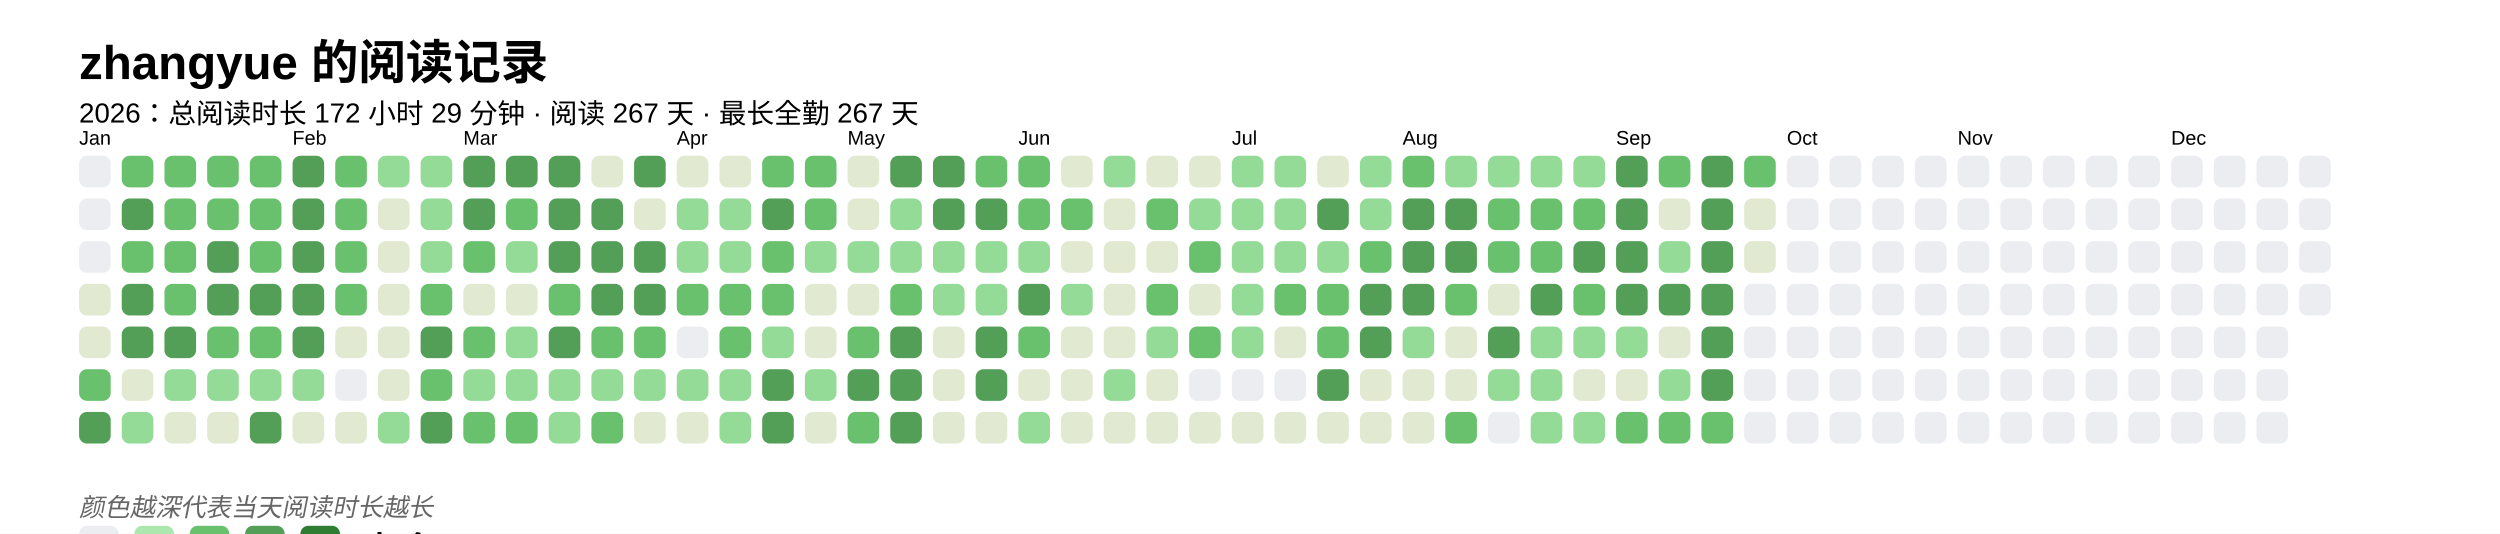
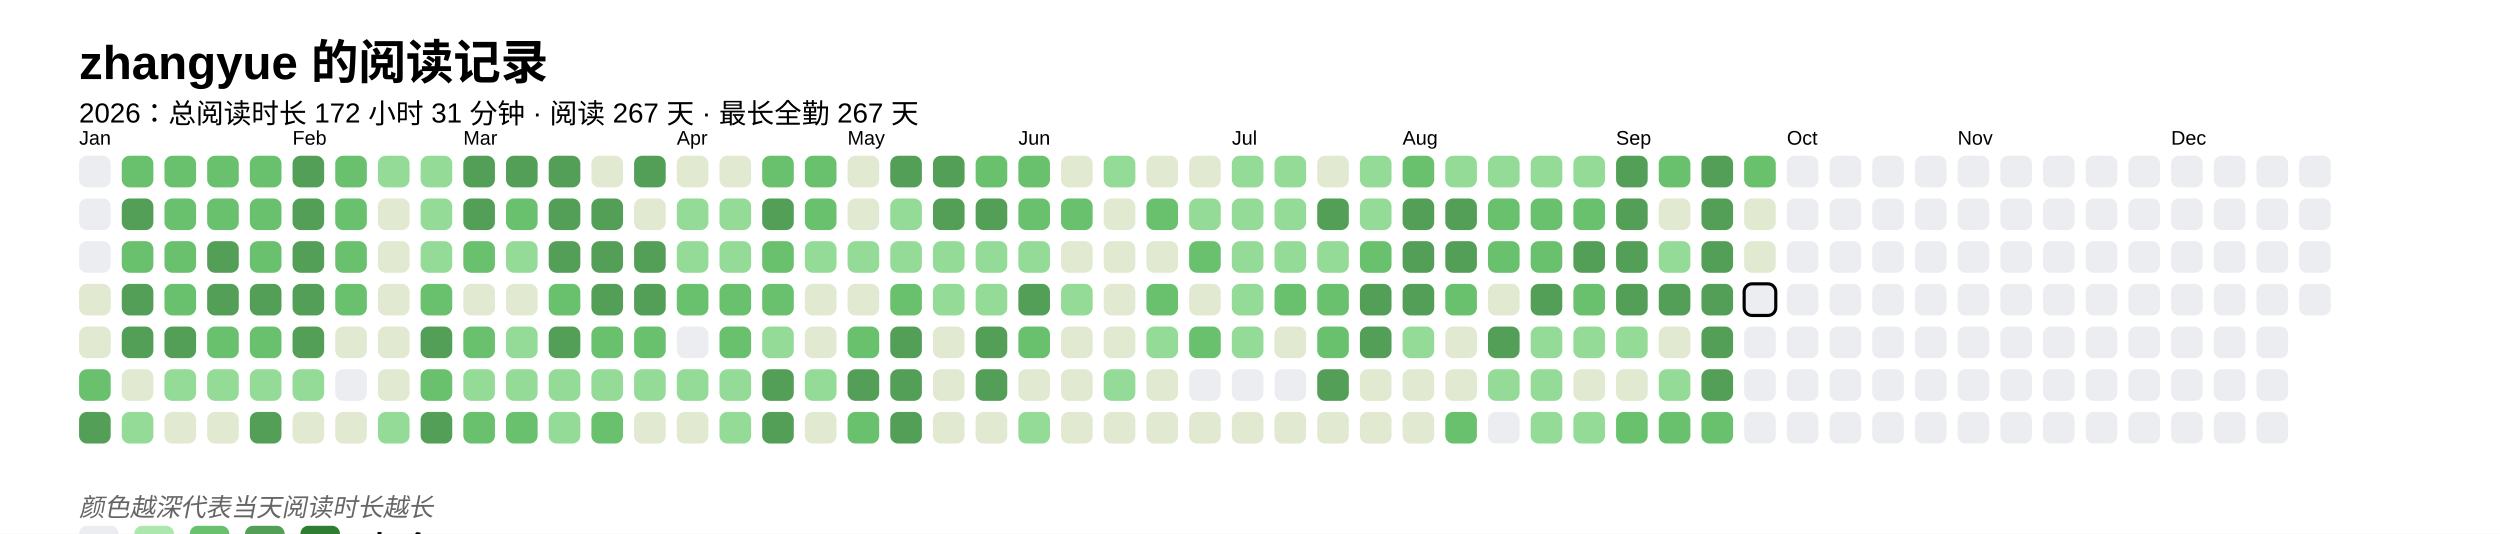
<svg xmlns="http://www.w3.org/2000/svg" baseProfile="full" height="67.5mm" version="1.1" viewBox="0,0,316.2,67.5" width="316.2mm">
  <defs />
  <rect fill="#FFFFFF" height="67.5" width="316.2" x="0" y="0" />
  <text fill="#000000" style="font-size:6px; font-family:Arial; font-weight:bold;" x="10" y="10">zhangyue 的阅读记录</text>
-   <text fill="#000000" style="font-size:3.5px; font-family:Arial;" x="10" y="15.5">2026：总阅读时长 172 小时 29 分钟 · 阅读 267 天 · 最长全勤 267 天</text>
+   <text fill="#000000" style="font-size:3.5px; font-family:Arial;" x="10" y="15.5">2026：总阅读时长 172 小时 31 分钟 · 阅读 267 天 · 最长全勤 267 天</text>
  <text fill="#000000" style="font-size:2.5px; font-family:Arial" x="10" y="18.3">Jan</text>
  <rect fill="#EBEDF0" height="4" rx="1" ry="1" width="4" x="10" y="19.7" />
  <rect fill="#EBEDF0" height="4" rx="1" ry="1" width="4" x="10" y="25.1" />
  <rect fill="#EBEDF0" height="4" rx="1" ry="1" width="4" x="10" y="30.5" />
  <rect fill="#e1e9d0" height="4" rx="1" ry="1" width="4" x="10" y="35.9" />
  <rect fill="#e1e9d0" height="4" rx="1" ry="1" width="4" x="10" y="41.3" />
  <rect fill="#69C16E" height="4" rx="1" ry="1" width="4" x="10" y="46.7" />
  <rect fill="#549F57" height="4" rx="1" ry="1" width="4" x="10" y="52.1" />
  <rect fill="#69C16E" height="4" rx="1" ry="1" width="4" x="15.4" y="19.7" />
  <rect fill="#549F57" height="4" rx="1" ry="1" width="4" x="15.4" y="25.1" />
  <rect fill="#69C16E" height="4" rx="1" ry="1" width="4" x="15.4" y="30.5" />
  <rect fill="#549F57" height="4" rx="1" ry="1" width="4" x="15.4" y="35.9" />
  <rect fill="#549F57" height="4" rx="1" ry="1" width="4" x="15.4" y="41.3" />
  <rect fill="#e1e9d0" height="4" rx="1" ry="1" width="4" x="15.4" y="46.7" />
  <rect fill="#93db96" height="4" rx="1" ry="1" width="4" x="15.4" y="52.1" />
  <rect fill="#69C16E" height="4" rx="1" ry="1" width="4" x="20.8" y="19.7" />
  <rect fill="#69C16E" height="4" rx="1" ry="1" width="4" x="20.8" y="25.1" />
  <rect fill="#69C16E" height="4" rx="1" ry="1" width="4" x="20.8" y="30.5" />
  <rect fill="#69C16E" height="4" rx="1" ry="1" width="4" x="20.8" y="35.9" />
  <rect fill="#549F57" height="4" rx="1" ry="1" width="4" x="20.8" y="41.3" />
  <rect fill="#93db96" height="4" rx="1" ry="1" width="4" x="20.8" y="46.7" />
  <rect fill="#e1e9d0" height="4" rx="1" ry="1" width="4" x="20.8" y="52.1" />
  <rect fill="#69C16E" height="4" rx="1" ry="1" width="4" x="26.2" y="19.7" />
  <rect fill="#69C16E" height="4" rx="1" ry="1" width="4" x="26.2" y="25.1" />
  <rect fill="#549F57" height="4" rx="1" ry="1" width="4" x="26.2" y="30.5" />
  <rect fill="#549F57" height="4" rx="1" ry="1" width="4" x="26.2" y="35.9" />
  <rect fill="#69C16E" height="4" rx="1" ry="1" width="4" x="26.2" y="41.3" />
  <rect fill="#93db96" height="4" rx="1" ry="1" width="4" x="26.2" y="46.7" />
  <rect fill="#e1e9d0" height="4" rx="1" ry="1" width="4" x="26.2" y="52.1" />
  <rect fill="#69C16E" height="4" rx="1" ry="1" width="4" x="31.6" y="19.7" />
  <rect fill="#69C16E" height="4" rx="1" ry="1" width="4" x="31.6" y="25.1" />
  <rect fill="#69C16E" height="4" rx="1" ry="1" width="4" x="31.6" y="30.5" />
  <rect fill="#549F57" height="4" rx="1" ry="1" width="4" x="31.6" y="35.9" />
  <rect fill="#69C16E" height="4" rx="1" ry="1" width="4" x="31.6" y="41.3" />
  <rect fill="#93db96" height="4" rx="1" ry="1" width="4" x="31.6" y="46.7" />
  <rect fill="#549F57" height="4" rx="1" ry="1" width="4" x="31.6" y="52.1" />
  <text fill="#000000" style="font-size:2.5px; font-family:Arial" x="37.0" y="18.3">Feb</text>
  <rect fill="#549F57" height="4" rx="1" ry="1" width="4" x="37.0" y="19.7" />
  <rect fill="#549F57" height="4" rx="1" ry="1" width="4" x="37.0" y="25.1" />
  <rect fill="#549F57" height="4" rx="1" ry="1" width="4" x="37.0" y="30.5" />
  <rect fill="#549F57" height="4" rx="1" ry="1" width="4" x="37.0" y="35.9" />
  <rect fill="#549F57" height="4" rx="1" ry="1" width="4" x="37.0" y="41.3" />
  <rect fill="#93db96" height="4" rx="1" ry="1" width="4" x="37.0" y="46.7" />
  <rect fill="#e1e9d0" height="4" rx="1" ry="1" width="4" x="37.0" y="52.1" />
  <rect fill="#69C16E" height="4" rx="1" ry="1" width="4" x="42.4" y="19.7" />
  <rect fill="#69C16E" height="4" rx="1" ry="1" width="4" x="42.4" y="25.1" />
  <rect fill="#69C16E" height="4" rx="1" ry="1" width="4" x="42.4" y="30.5" />
  <rect fill="#69C16E" height="4" rx="1" ry="1" width="4" x="42.4" y="35.9" />
  <rect fill="#e1e9d0" height="4" rx="1" ry="1" width="4" x="42.4" y="41.3" />
  <rect fill="#EBEDF0" height="4" rx="1" ry="1" width="4" x="42.4" y="46.7" />
  <rect fill="#e1e9d0" height="4" rx="1" ry="1" width="4" x="42.4" y="52.1" />
  <rect fill="#93db96" height="4" rx="1" ry="1" width="4" x="47.8" y="19.7" />
  <rect fill="#e1e9d0" height="4" rx="1" ry="1" width="4" x="47.8" y="25.1" />
  <rect fill="#e1e9d0" height="4" rx="1" ry="1" width="4" x="47.8" y="30.5" />
  <rect fill="#e1e9d0" height="4" rx="1" ry="1" width="4" x="47.8" y="35.9" />
  <rect fill="#e1e9d0" height="4" rx="1" ry="1" width="4" x="47.8" y="41.3" />
  <rect fill="#e1e9d0" height="4" rx="1" ry="1" width="4" x="47.8" y="46.7" />
  <rect fill="#93db96" height="4" rx="1" ry="1" width="4" x="47.8" y="52.1" />
  <rect fill="#93db96" height="4" rx="1" ry="1" width="4" x="53.2" y="19.7" />
  <rect fill="#93db96" height="4" rx="1" ry="1" width="4" x="53.2" y="25.1" />
  <rect fill="#93db96" height="4" rx="1" ry="1" width="4" x="53.2" y="30.5" />
  <rect fill="#69C16E" height="4" rx="1" ry="1" width="4" x="53.2" y="35.9" />
  <rect fill="#549F57" height="4" rx="1" ry="1" width="4" x="53.2" y="41.3" />
  <rect fill="#69C16E" height="4" rx="1" ry="1" width="4" x="53.2" y="46.7" />
  <rect fill="#549F57" height="4" rx="1" ry="1" width="4" x="53.2" y="52.1" />
  <text fill="#000000" style="font-size:2.5px; font-family:Arial" x="58.6" y="18.3">Mar</text>
  <rect fill="#549F57" height="4" rx="1" ry="1" width="4" x="58.6" y="19.7" />
  <rect fill="#549F57" height="4" rx="1" ry="1" width="4" x="58.6" y="25.1" />
  <rect fill="#69C16E" height="4" rx="1" ry="1" width="4" x="58.6" y="30.5" />
  <rect fill="#e1e9d0" height="4" rx="1" ry="1" width="4" x="58.6" y="35.9" />
  <rect fill="#69C16E" height="4" rx="1" ry="1" width="4" x="58.6" y="41.3" />
  <rect fill="#93db96" height="4" rx="1" ry="1" width="4" x="58.6" y="46.7" />
  <rect fill="#69C16E" height="4" rx="1" ry="1" width="4" x="58.6" y="52.1" />
  <rect fill="#549F57" height="4" rx="1" ry="1" width="4" x="64" y="19.7" />
  <rect fill="#69C16E" height="4" rx="1" ry="1" width="4" x="64" y="25.1" />
  <rect fill="#93db96" height="4" rx="1" ry="1" width="4" x="64" y="30.5" />
  <rect fill="#e1e9d0" height="4" rx="1" ry="1" width="4" x="64" y="35.9" />
  <rect fill="#93db96" height="4" rx="1" ry="1" width="4" x="64" y="41.3" />
  <rect fill="#93db96" height="4" rx="1" ry="1" width="4" x="64" y="46.7" />
  <rect fill="#69C16E" height="4" rx="1" ry="1" width="4" x="64" y="52.1" />
  <rect fill="#549F57" height="4" rx="1" ry="1" width="4" x="69.4" y="19.7" />
  <rect fill="#549F57" height="4" rx="1" ry="1" width="4" x="69.4" y="25.1" />
  <rect fill="#549F57" height="4" rx="1" ry="1" width="4" x="69.4" y="30.5" />
  <rect fill="#69C16E" height="4" rx="1" ry="1" width="4" x="69.4" y="35.9" />
  <rect fill="#549F57" height="4" rx="1" ry="1" width="4" x="69.4" y="41.3" />
  <rect fill="#93db96" height="4" rx="1" ry="1" width="4" x="69.4" y="46.7" />
  <rect fill="#93db96" height="4" rx="1" ry="1" width="4" x="69.4" y="52.1" />
  <rect fill="#e1e9d0" height="4" rx="1" ry="1" width="4" x="74.8" y="19.7" />
  <rect fill="#549F57" height="4" rx="1" ry="1" width="4" x="74.8" y="25.1" />
  <rect fill="#549F57" height="4" rx="1" ry="1" width="4" x="74.8" y="30.5" />
  <rect fill="#549F57" height="4" rx="1" ry="1" width="4" x="74.8" y="35.9" />
  <rect fill="#69C16E" height="4" rx="1" ry="1" width="4" x="74.8" y="41.3" />
  <rect fill="#93db96" height="4" rx="1" ry="1" width="4" x="74.8" y="46.7" />
  <rect fill="#69C16E" height="4" rx="1" ry="1" width="4" x="74.8" y="52.1" />
  <rect fill="#549F57" height="4" rx="1" ry="1" width="4" x="80.2" y="19.7" />
  <rect fill="#e1e9d0" height="4" rx="1" ry="1" width="4" x="80.2" y="25.1" />
  <rect fill="#549F57" height="4" rx="1" ry="1" width="4" x="80.2" y="30.5" />
  <rect fill="#549F57" height="4" rx="1" ry="1" width="4" x="80.2" y="35.9" />
  <rect fill="#69C16E" height="4" rx="1" ry="1" width="4" x="80.2" y="41.3" />
  <rect fill="#93db96" height="4" rx="1" ry="1" width="4" x="80.2" y="46.7" />
  <rect fill="#e1e9d0" height="4" rx="1" ry="1" width="4" x="80.2" y="52.1" />
  <text fill="#000000" style="font-size:2.5px; font-family:Arial" x="85.6" y="18.3">Apr</text>
  <rect fill="#e1e9d0" height="4" rx="1" ry="1" width="4" x="85.6" y="19.7" />
  <rect fill="#93db96" height="4" rx="1" ry="1" width="4" x="85.6" y="25.1" />
  <rect fill="#93db96" height="4" rx="1" ry="1" width="4" x="85.6" y="30.5" />
  <rect fill="#69C16E" height="4" rx="1" ry="1" width="4" x="85.6" y="35.9" />
  <rect fill="#EBEDF0" height="4" rx="1" ry="1" width="4" x="85.6" y="41.3" />
  <rect fill="#93db96" height="4" rx="1" ry="1" width="4" x="85.6" y="46.7" />
  <rect fill="#e1e9d0" height="4" rx="1" ry="1" width="4" x="85.6" y="52.1" />
  <rect fill="#e1e9d0" height="4" rx="1" ry="1" width="4" x="91" y="19.7" />
  <rect fill="#93db96" height="4" rx="1" ry="1" width="4" x="91" y="25.1" />
  <rect fill="#93db96" height="4" rx="1" ry="1" width="4" x="91" y="30.5" />
  <rect fill="#69C16E" height="4" rx="1" ry="1" width="4" x="91" y="35.9" />
  <rect fill="#69C16E" height="4" rx="1" ry="1" width="4" x="91" y="41.3" />
  <rect fill="#93db96" height="4" rx="1" ry="1" width="4" x="91" y="46.7" />
  <rect fill="#93db96" height="4" rx="1" ry="1" width="4" x="91" y="52.1" />
  <rect fill="#69C16E" height="4" rx="1" ry="1" width="4" x="96.4" y="19.7" />
  <rect fill="#549F57" height="4" rx="1" ry="1" width="4" x="96.4" y="25.1" />
  <rect fill="#69C16E" height="4" rx="1" ry="1" width="4" x="96.4" y="30.5" />
  <rect fill="#69C16E" height="4" rx="1" ry="1" width="4" x="96.4" y="35.9" />
  <rect fill="#93db96" height="4" rx="1" ry="1" width="4" x="96.4" y="41.3" />
  <rect fill="#549F57" height="4" rx="1" ry="1" width="4" x="96.4" y="46.7" />
  <rect fill="#549F57" height="4" rx="1" ry="1" width="4" x="96.4" y="52.1" />
  <rect fill="#69C16E" height="4" rx="1" ry="1" width="4" x="101.8" y="19.7" />
  <rect fill="#69C16E" height="4" rx="1" ry="1" width="4" x="101.8" y="25.1" />
  <rect fill="#93db96" height="4" rx="1" ry="1" width="4" x="101.8" y="30.5" />
  <rect fill="#e1e9d0" height="4" rx="1" ry="1" width="4" x="101.8" y="35.9" />
  <rect fill="#e1e9d0" height="4" rx="1" ry="1" width="4" x="101.8" y="41.3" />
  <rect fill="#93db96" height="4" rx="1" ry="1" width="4" x="101.8" y="46.7" />
  <rect fill="#e1e9d0" height="4" rx="1" ry="1" width="4" x="101.8" y="52.1" />
  <text fill="#000000" style="font-size:2.5px; font-family:Arial" x="107.2" y="18.3">May</text>
  <rect fill="#e1e9d0" height="4" rx="1" ry="1" width="4" x="107.2" y="19.7" />
  <rect fill="#e1e9d0" height="4" rx="1" ry="1" width="4" x="107.2" y="25.1" />
  <rect fill="#93db96" height="4" rx="1" ry="1" width="4" x="107.2" y="30.5" />
  <rect fill="#e1e9d0" height="4" rx="1" ry="1" width="4" x="107.2" y="35.9" />
  <rect fill="#69C16E" height="4" rx="1" ry="1" width="4" x="107.2" y="41.3" />
  <rect fill="#549F57" height="4" rx="1" ry="1" width="4" x="107.2" y="46.7" />
  <rect fill="#69C16E" height="4" rx="1" ry="1" width="4" x="107.2" y="52.1" />
  <rect fill="#549F57" height="4" rx="1" ry="1" width="4" x="112.6" y="19.7" />
  <rect fill="#93db96" height="4" rx="1" ry="1" width="4" x="112.6" y="25.1" />
  <rect fill="#93db96" height="4" rx="1" ry="1" width="4" x="112.6" y="30.5" />
  <rect fill="#69C16E" height="4" rx="1" ry="1" width="4" x="112.6" y="35.9" />
  <rect fill="#549F57" height="4" rx="1" ry="1" width="4" x="112.6" y="41.3" />
  <rect fill="#549F57" height="4" rx="1" ry="1" width="4" x="112.6" y="46.7" />
  <rect fill="#549F57" height="4" rx="1" ry="1" width="4" x="112.6" y="52.1" />
  <rect fill="#549F57" height="4" rx="1" ry="1" width="4" x="118" y="19.7" />
  <rect fill="#549F57" height="4" rx="1" ry="1" width="4" x="118" y="25.1" />
  <rect fill="#93db96" height="4" rx="1" ry="1" width="4" x="118" y="30.5" />
  <rect fill="#93db96" height="4" rx="1" ry="1" width="4" x="118" y="35.9" />
  <rect fill="#e1e9d0" height="4" rx="1" ry="1" width="4" x="118" y="41.3" />
  <rect fill="#e1e9d0" height="4" rx="1" ry="1" width="4" x="118" y="46.7" />
  <rect fill="#e1e9d0" height="4" rx="1" ry="1" width="4" x="118" y="52.1" />
  <rect fill="#69C16E" height="4" rx="1" ry="1" width="4" x="123.4" y="19.7" />
  <rect fill="#549F57" height="4" rx="1" ry="1" width="4" x="123.4" y="25.1" />
  <rect fill="#93db96" height="4" rx="1" ry="1" width="4" x="123.4" y="30.5" />
  <rect fill="#93db96" height="4" rx="1" ry="1" width="4" x="123.4" y="35.9" />
  <rect fill="#549F57" height="4" rx="1" ry="1" width="4" x="123.4" y="41.3" />
  <rect fill="#549F57" height="4" rx="1" ry="1" width="4" x="123.4" y="46.7" />
  <rect fill="#e1e9d0" height="4" rx="1" ry="1" width="4" x="123.4" y="52.1" />
  <text fill="#000000" style="font-size:2.5px; font-family:Arial" x="128.8" y="18.3">Jun</text>
  <rect fill="#69C16E" height="4" rx="1" ry="1" width="4" x="128.8" y="19.7" />
  <rect fill="#69C16E" height="4" rx="1" ry="1" width="4" x="128.8" y="25.1" />
  <rect fill="#93db96" height="4" rx="1" ry="1" width="4" x="128.8" y="30.5" />
  <rect fill="#549F57" height="4" rx="1" ry="1" width="4" x="128.8" y="35.9" />
  <rect fill="#69C16E" height="4" rx="1" ry="1" width="4" x="128.8" y="41.3" />
  <rect fill="#e1e9d0" height="4" rx="1" ry="1" width="4" x="128.8" y="46.7" />
  <rect fill="#93db96" height="4" rx="1" ry="1" width="4" x="128.8" y="52.1" />
  <rect fill="#e1e9d0" height="4" rx="1" ry="1" width="4" x="134.2" y="19.7" />
  <rect fill="#69C16E" height="4" rx="1" ry="1" width="4" x="134.2" y="25.1" />
  <rect fill="#e1e9d0" height="4" rx="1" ry="1" width="4" x="134.2" y="30.5" />
  <rect fill="#93db96" height="4" rx="1" ry="1" width="4" x="134.2" y="35.9" />
  <rect fill="#e1e9d0" height="4" rx="1" ry="1" width="4" x="134.2" y="41.3" />
  <rect fill="#e1e9d0" height="4" rx="1" ry="1" width="4" x="134.2" y="46.7" />
  <rect fill="#e1e9d0" height="4" rx="1" ry="1" width="4" x="134.2" y="52.1" />
  <rect fill="#93db96" height="4" rx="1" ry="1" width="4" x="139.6" y="19.7" />
  <rect fill="#e1e9d0" height="4" rx="1" ry="1" width="4" x="139.6" y="25.1" />
  <rect fill="#e1e9d0" height="4" rx="1" ry="1" width="4" x="139.6" y="30.5" />
  <rect fill="#e1e9d0" height="4" rx="1" ry="1" width="4" x="139.6" y="35.9" />
  <rect fill="#e1e9d0" height="4" rx="1" ry="1" width="4" x="139.6" y="41.3" />
  <rect fill="#93db96" height="4" rx="1" ry="1" width="4" x="139.6" y="46.7" />
  <rect fill="#e1e9d0" height="4" rx="1" ry="1" width="4" x="139.6" y="52.1" />
  <rect fill="#e1e9d0" height="4" rx="1" ry="1" width="4" x="145" y="19.7" />
  <rect fill="#69C16E" height="4" rx="1" ry="1" width="4" x="145" y="25.1" />
  <rect fill="#e1e9d0" height="4" rx="1" ry="1" width="4" x="145" y="30.5" />
  <rect fill="#69C16E" height="4" rx="1" ry="1" width="4" x="145" y="35.9" />
  <rect fill="#93db96" height="4" rx="1" ry="1" width="4" x="145" y="41.3" />
  <rect fill="#e1e9d0" height="4" rx="1" ry="1" width="4" x="145" y="46.7" />
  <rect fill="#e1e9d0" height="4" rx="1" ry="1" width="4" x="145" y="52.1" />
  <rect fill="#e1e9d0" height="4" rx="1" ry="1" width="4" x="150.4" y="19.7" />
  <rect fill="#93db96" height="4" rx="1" ry="1" width="4" x="150.4" y="25.1" />
  <rect fill="#69C16E" height="4" rx="1" ry="1" width="4" x="150.4" y="30.5" />
  <rect fill="#e1e9d0" height="4" rx="1" ry="1" width="4" x="150.4" y="35.9" />
  <rect fill="#69C16E" height="4" rx="1" ry="1" width="4" x="150.4" y="41.3" />
  <rect fill="#EBEDF0" height="4" rx="1" ry="1" width="4" x="150.4" y="46.7" />
  <rect fill="#e1e9d0" height="4" rx="1" ry="1" width="4" x="150.4" y="52.1" />
  <text fill="#000000" style="font-size:2.5px; font-family:Arial" x="155.8" y="18.3">Jul</text>
  <rect fill="#93db96" height="4" rx="1" ry="1" width="4" x="155.8" y="19.7" />
  <rect fill="#93db96" height="4" rx="1" ry="1" width="4" x="155.8" y="25.1" />
  <rect fill="#93db96" height="4" rx="1" ry="1" width="4" x="155.8" y="30.5" />
  <rect fill="#93db96" height="4" rx="1" ry="1" width="4" x="155.8" y="35.9" />
  <rect fill="#93db96" height="4" rx="1" ry="1" width="4" x="155.8" y="41.3" />
  <rect fill="#EBEDF0" height="4" rx="1" ry="1" width="4" x="155.8" y="46.7" />
  <rect fill="#e1e9d0" height="4" rx="1" ry="1" width="4" x="155.8" y="52.1" />
  <rect fill="#93db96" height="4" rx="1" ry="1" width="4" x="161.2" y="19.7" />
  <rect fill="#93db96" height="4" rx="1" ry="1" width="4" x="161.2" y="25.1" />
  <rect fill="#93db96" height="4" rx="1" ry="1" width="4" x="161.2" y="30.5" />
  <rect fill="#69C16E" height="4" rx="1" ry="1" width="4" x="161.2" y="35.9" />
  <rect fill="#e1e9d0" height="4" rx="1" ry="1" width="4" x="161.2" y="41.3" />
  <rect fill="#EBEDF0" height="4" rx="1" ry="1" width="4" x="161.2" y="46.7" />
  <rect fill="#e1e9d0" height="4" rx="1" ry="1" width="4" x="161.2" y="52.1" />
  <rect fill="#e1e9d0" height="4" rx="1" ry="1" width="4" x="166.6" y="19.7" />
  <rect fill="#549F57" height="4" rx="1" ry="1" width="4" x="166.6" y="25.1" />
  <rect fill="#93db96" height="4" rx="1" ry="1" width="4" x="166.6" y="30.5" />
  <rect fill="#69C16E" height="4" rx="1" ry="1" width="4" x="166.6" y="35.9" />
  <rect fill="#69C16E" height="4" rx="1" ry="1" width="4" x="166.6" y="41.3" />
  <rect fill="#549F57" height="4" rx="1" ry="1" width="4" x="166.6" y="46.7" />
  <rect fill="#e1e9d0" height="4" rx="1" ry="1" width="4" x="166.6" y="52.1" />
  <rect fill="#93db96" height="4" rx="1" ry="1" width="4" x="172" y="19.7" />
  <rect fill="#93db96" height="4" rx="1" ry="1" width="4" x="172" y="25.1" />
  <rect fill="#69C16E" height="4" rx="1" ry="1" width="4" x="172" y="30.5" />
  <rect fill="#549F57" height="4" rx="1" ry="1" width="4" x="172" y="35.9" />
  <rect fill="#549F57" height="4" rx="1" ry="1" width="4" x="172" y="41.3" />
  <rect fill="#e1e9d0" height="4" rx="1" ry="1" width="4" x="172" y="46.7" />
  <rect fill="#e1e9d0" height="4" rx="1" ry="1" width="4" x="172" y="52.1" />
  <text fill="#000000" style="font-size:2.5px; font-family:Arial" x="177.4" y="18.3">Aug</text>
  <rect fill="#69C16E" height="4" rx="1" ry="1" width="4" x="177.4" y="19.7" />
  <rect fill="#549F57" height="4" rx="1" ry="1" width="4" x="177.4" y="25.1" />
  <rect fill="#549F57" height="4" rx="1" ry="1" width="4" x="177.4" y="30.5" />
  <rect fill="#549F57" height="4" rx="1" ry="1" width="4" x="177.4" y="35.9" />
  <rect fill="#93db96" height="4" rx="1" ry="1" width="4" x="177.4" y="41.3" />
  <rect fill="#e1e9d0" height="4" rx="1" ry="1" width="4" x="177.4" y="46.7" />
  <rect fill="#e1e9d0" height="4" rx="1" ry="1" width="4" x="177.4" y="52.1" />
  <rect fill="#93db96" height="4" rx="1" ry="1" width="4" x="182.8" y="19.7" />
  <rect fill="#549F57" height="4" rx="1" ry="1" width="4" x="182.8" y="25.1" />
  <rect fill="#549F57" height="4" rx="1" ry="1" width="4" x="182.8" y="30.5" />
  <rect fill="#69C16E" height="4" rx="1" ry="1" width="4" x="182.8" y="35.9" />
  <rect fill="#e1e9d0" height="4" rx="1" ry="1" width="4" x="182.8" y="41.3" />
  <rect fill="#e1e9d0" height="4" rx="1" ry="1" width="4" x="182.8" y="46.7" />
  <rect fill="#69C16E" height="4" rx="1" ry="1" width="4" x="182.8" y="52.1" />
  <rect fill="#93db96" height="4" rx="1" ry="1" width="4" x="188.2" y="19.7" />
  <rect fill="#69C16E" height="4" rx="1" ry="1" width="4" x="188.2" y="25.1" />
  <rect fill="#69C16E" height="4" rx="1" ry="1" width="4" x="188.2" y="30.5" />
  <rect fill="#e1e9d0" height="4" rx="1" ry="1" width="4" x="188.2" y="35.9" />
  <rect fill="#549F57" height="4" rx="1" ry="1" width="4" x="188.2" y="41.3" />
  <rect fill="#93db96" height="4" rx="1" ry="1" width="4" x="188.2" y="46.7" />
  <rect fill="#EBEDF0" height="4" rx="1" ry="1" width="4" x="188.2" y="52.1" />
  <rect fill="#93db96" height="4" rx="1" ry="1" width="4" x="193.6" y="19.7" />
  <rect fill="#69C16E" height="4" rx="1" ry="1" width="4" x="193.6" y="25.1" />
  <rect fill="#69C16E" height="4" rx="1" ry="1" width="4" x="193.6" y="30.5" />
  <rect fill="#549F57" height="4" rx="1" ry="1" width="4" x="193.6" y="35.9" />
  <rect fill="#93db96" height="4" rx="1" ry="1" width="4" x="193.6" y="41.3" />
  <rect fill="#93db96" height="4" rx="1" ry="1" width="4" x="193.6" y="46.7" />
  <rect fill="#93db96" height="4" rx="1" ry="1" width="4" x="193.6" y="52.1" />
  <rect fill="#93db96" height="4" rx="1" ry="1" width="4" x="199" y="19.7" />
  <rect fill="#69C16E" height="4" rx="1" ry="1" width="4" x="199" y="25.1" />
  <rect fill="#549F57" height="4" rx="1" ry="1" width="4" x="199" y="30.5" />
  <rect fill="#69C16E" height="4" rx="1" ry="1" width="4" x="199" y="35.9" />
  <rect fill="#93db96" height="4" rx="1" ry="1" width="4" x="199" y="41.3" />
  <rect fill="#e1e9d0" height="4" rx="1" ry="1" width="4" x="199" y="46.7" />
  <rect fill="#93db96" height="4" rx="1" ry="1" width="4" x="199" y="52.1" />
  <text fill="#000000" style="font-size:2.5px; font-family:Arial" x="204.4" y="18.3">Sep</text>
  <rect fill="#549F57" height="4" rx="1" ry="1" width="4" x="204.4" y="19.7" />
  <rect fill="#549F57" height="4" rx="1" ry="1" width="4" x="204.4" y="25.1" />
  <rect fill="#549F57" height="4" rx="1" ry="1" width="4" x="204.4" y="30.5" />
  <rect fill="#549F57" height="4" rx="1" ry="1" width="4" x="204.4" y="35.9" />
  <rect fill="#93db96" height="4" rx="1" ry="1" width="4" x="204.4" y="41.3" />
  <rect fill="#e1e9d0" height="4" rx="1" ry="1" width="4" x="204.4" y="46.7" />
  <rect fill="#69C16E" height="4" rx="1" ry="1" width="4" x="204.4" y="52.1" />
  <rect fill="#69C16E" height="4" rx="1" ry="1" width="4" x="209.8" y="19.7" />
  <rect fill="#e1e9d0" height="4" rx="1" ry="1" width="4" x="209.8" y="25.1" />
  <rect fill="#93db96" height="4" rx="1" ry="1" width="4" x="209.8" y="30.5" />
  <rect fill="#549F57" height="4" rx="1" ry="1" width="4" x="209.8" y="35.9" />
  <rect fill="#e1e9d0" height="4" rx="1" ry="1" width="4" x="209.8" y="41.3" />
  <rect fill="#93db96" height="4" rx="1" ry="1" width="4" x="209.8" y="46.7" />
  <rect fill="#69C16E" height="4" rx="1" ry="1" width="4" x="209.8" y="52.1" />
  <rect fill="#549F57" height="4" rx="1" ry="1" width="4" x="215.2" y="19.7" />
  <rect fill="#549F57" height="4" rx="1" ry="1" width="4" x="215.2" y="25.1" />
  <rect fill="#549F57" height="4" rx="1" ry="1" width="4" x="215.2" y="30.5" />
  <rect fill="#549F57" height="4" rx="1" ry="1" width="4" x="215.2" y="35.9" />
  <rect fill="#549F57" height="4" rx="1" ry="1" width="4" x="215.2" y="41.3" />
  <rect fill="#549F57" height="4" rx="1" ry="1" width="4" x="215.2" y="46.7" />
  <rect fill="#69C16E" height="4" rx="1" ry="1" width="4" x="215.2" y="52.1" />
  <rect fill="#69C16E" height="4" rx="1" ry="1" width="4" x="220.6" y="19.7" />
  <rect fill="#e1e9d0" height="4" rx="1" ry="1" width="4" x="220.6" y="25.1" />
  <rect fill="#e1e9d0" height="4" rx="1" ry="1" width="4" x="220.6" y="30.5" />
-   <rect fill="#EBEDF0" height="4" rx="1" ry="1" width="4" x="220.6" y="35.9" />
+   <rect fill="#EBEDF0" height="4" rx="1" ry="1" width="4" x="220.6" y="35.9" stroke="#000000" stroke-width="0.4" />
  <rect fill="#EBEDF0" height="4" rx="1" ry="1" width="4" x="220.6" y="41.3" />
  <rect fill="#EBEDF0" height="4" rx="1" ry="1" width="4" x="220.6" y="46.7" />
  <rect fill="#EBEDF0" height="4" rx="1" ry="1" width="4" x="220.6" y="52.1" />
  <text fill="#000000" style="font-size:2.5px; font-family:Arial" x="226" y="18.3">Oct</text>
  <rect fill="#EBEDF0" height="4" rx="1" ry="1" width="4" x="226" y="19.7" />
  <rect fill="#EBEDF0" height="4" rx="1" ry="1" width="4" x="226" y="25.1" />
  <rect fill="#EBEDF0" height="4" rx="1" ry="1" width="4" x="226" y="30.5" />
  <rect fill="#EBEDF0" height="4" rx="1" ry="1" width="4" x="226" y="35.9" />
  <rect fill="#EBEDF0" height="4" rx="1" ry="1" width="4" x="226" y="41.3" />
  <rect fill="#EBEDF0" height="4" rx="1" ry="1" width="4" x="226" y="46.7" />
  <rect fill="#EBEDF0" height="4" rx="1" ry="1" width="4" x="226" y="52.1" />
  <rect fill="#EBEDF0" height="4" rx="1" ry="1" width="4" x="231.4" y="19.7" />
  <rect fill="#EBEDF0" height="4" rx="1" ry="1" width="4" x="231.4" y="25.1" />
  <rect fill="#EBEDF0" height="4" rx="1" ry="1" width="4" x="231.4" y="30.5" />
  <rect fill="#EBEDF0" height="4" rx="1" ry="1" width="4" x="231.4" y="35.9" />
  <rect fill="#EBEDF0" height="4" rx="1" ry="1" width="4" x="231.4" y="41.3" />
  <rect fill="#EBEDF0" height="4" rx="1" ry="1" width="4" x="231.4" y="46.7" />
  <rect fill="#EBEDF0" height="4" rx="1" ry="1" width="4" x="231.4" y="52.1" />
  <rect fill="#EBEDF0" height="4" rx="1" ry="1" width="4" x="236.8" y="19.7" />
  <rect fill="#EBEDF0" height="4" rx="1" ry="1" width="4" x="236.8" y="25.1" />
  <rect fill="#EBEDF0" height="4" rx="1" ry="1" width="4" x="236.8" y="30.5" />
  <rect fill="#EBEDF0" height="4" rx="1" ry="1" width="4" x="236.8" y="35.9" />
  <rect fill="#EBEDF0" height="4" rx="1" ry="1" width="4" x="236.8" y="41.3" />
  <rect fill="#EBEDF0" height="4" rx="1" ry="1" width="4" x="236.8" y="46.7" />
  <rect fill="#EBEDF0" height="4" rx="1" ry="1" width="4" x="236.8" y="52.1" />
  <rect fill="#EBEDF0" height="4" rx="1" ry="1" width="4" x="242.2" y="19.7" />
  <rect fill="#EBEDF0" height="4" rx="1" ry="1" width="4" x="242.2" y="25.1" />
  <rect fill="#EBEDF0" height="4" rx="1" ry="1" width="4" x="242.2" y="30.5" />
  <rect fill="#EBEDF0" height="4" rx="1" ry="1" width="4" x="242.2" y="35.9" />
  <rect fill="#EBEDF0" height="4" rx="1" ry="1" width="4" x="242.2" y="41.3" />
  <rect fill="#EBEDF0" height="4" rx="1" ry="1" width="4" x="242.2" y="46.7" />
  <rect fill="#EBEDF0" height="4" rx="1" ry="1" width="4" x="242.2" y="52.1" />
  <text fill="#000000" style="font-size:2.5px; font-family:Arial" x="247.6" y="18.3">Nov</text>
  <rect fill="#EBEDF0" height="4" rx="1" ry="1" width="4" x="247.6" y="19.7" />
  <rect fill="#EBEDF0" height="4" rx="1" ry="1" width="4" x="247.6" y="25.1" />
  <rect fill="#EBEDF0" height="4" rx="1" ry="1" width="4" x="247.6" y="30.5" />
  <rect fill="#EBEDF0" height="4" rx="1" ry="1" width="4" x="247.6" y="35.9" />
  <rect fill="#EBEDF0" height="4" rx="1" ry="1" width="4" x="247.6" y="41.3" />
  <rect fill="#EBEDF0" height="4" rx="1" ry="1" width="4" x="247.6" y="46.7" />
  <rect fill="#EBEDF0" height="4" rx="1" ry="1" width="4" x="247.6" y="52.1" />
  <rect fill="#EBEDF0" height="4" rx="1" ry="1" width="4" x="253" y="19.7" />
  <rect fill="#EBEDF0" height="4" rx="1" ry="1" width="4" x="253" y="25.1" />
  <rect fill="#EBEDF0" height="4" rx="1" ry="1" width="4" x="253" y="30.5" />
  <rect fill="#EBEDF0" height="4" rx="1" ry="1" width="4" x="253" y="35.9" />
  <rect fill="#EBEDF0" height="4" rx="1" ry="1" width="4" x="253" y="41.3" />
  <rect fill="#EBEDF0" height="4" rx="1" ry="1" width="4" x="253" y="46.7" />
  <rect fill="#EBEDF0" height="4" rx="1" ry="1" width="4" x="253" y="52.1" />
  <rect fill="#EBEDF0" height="4" rx="1" ry="1" width="4" x="258.4" y="19.7" />
  <rect fill="#EBEDF0" height="4" rx="1" ry="1" width="4" x="258.4" y="25.1" />
  <rect fill="#EBEDF0" height="4" rx="1" ry="1" width="4" x="258.4" y="30.5" />
  <rect fill="#EBEDF0" height="4" rx="1" ry="1" width="4" x="258.4" y="35.9" />
  <rect fill="#EBEDF0" height="4" rx="1" ry="1" width="4" x="258.4" y="41.3" />
  <rect fill="#EBEDF0" height="4" rx="1" ry="1" width="4" x="258.4" y="46.7" />
  <rect fill="#EBEDF0" height="4" rx="1" ry="1" width="4" x="258.4" y="52.1" />
  <rect fill="#EBEDF0" height="4" rx="1" ry="1" width="4" x="263.8" y="19.7" />
  <rect fill="#EBEDF0" height="4" rx="1" ry="1" width="4" x="263.8" y="25.1" />
  <rect fill="#EBEDF0" height="4" rx="1" ry="1" width="4" x="263.8" y="30.5" />
  <rect fill="#EBEDF0" height="4" rx="1" ry="1" width="4" x="263.8" y="35.9" />
  <rect fill="#EBEDF0" height="4" rx="1" ry="1" width="4" x="263.8" y="41.3" />
  <rect fill="#EBEDF0" height="4" rx="1" ry="1" width="4" x="263.8" y="46.7" />
  <rect fill="#EBEDF0" height="4" rx="1" ry="1" width="4" x="263.8" y="52.1" />
  <rect fill="#EBEDF0" height="4" rx="1" ry="1" width="4" x="269.2" y="19.7" />
  <rect fill="#EBEDF0" height="4" rx="1" ry="1" width="4" x="269.2" y="25.1" />
  <rect fill="#EBEDF0" height="4" rx="1" ry="1" width="4" x="269.2" y="30.5" />
  <rect fill="#EBEDF0" height="4" rx="1" ry="1" width="4" x="269.2" y="35.9" />
  <rect fill="#EBEDF0" height="4" rx="1" ry="1" width="4" x="269.2" y="41.3" />
  <rect fill="#EBEDF0" height="4" rx="1" ry="1" width="4" x="269.2" y="46.7" />
  <rect fill="#EBEDF0" height="4" rx="1" ry="1" width="4" x="269.2" y="52.1" />
  <text fill="#000000" style="font-size:2.5px; font-family:Arial" x="274.6" y="18.3">Dec</text>
  <rect fill="#EBEDF0" height="4" rx="1" ry="1" width="4" x="274.6" y="19.7" />
  <rect fill="#EBEDF0" height="4" rx="1" ry="1" width="4" x="274.6" y="25.1" />
  <rect fill="#EBEDF0" height="4" rx="1" ry="1" width="4" x="274.6" y="30.5" />
  <rect fill="#EBEDF0" height="4" rx="1" ry="1" width="4" x="274.6" y="35.9" />
  <rect fill="#EBEDF0" height="4" rx="1" ry="1" width="4" x="274.6" y="41.3" />
  <rect fill="#EBEDF0" height="4" rx="1" ry="1" width="4" x="274.6" y="46.7" />
  <rect fill="#EBEDF0" height="4" rx="1" ry="1" width="4" x="274.6" y="52.1" />
  <rect fill="#EBEDF0" height="4" rx="1" ry="1" width="4" x="280" y="19.7" />
  <rect fill="#EBEDF0" height="4" rx="1" ry="1" width="4" x="280" y="25.1" />
  <rect fill="#EBEDF0" height="4" rx="1" ry="1" width="4" x="280" y="30.5" />
  <rect fill="#EBEDF0" height="4" rx="1" ry="1" width="4" x="280" y="35.9" />
  <rect fill="#EBEDF0" height="4" rx="1" ry="1" width="4" x="280" y="41.3" />
  <rect fill="#EBEDF0" height="4" rx="1" ry="1" width="4" x="280" y="46.7" />
  <rect fill="#EBEDF0" height="4" rx="1" ry="1" width="4" x="280" y="52.1" />
  <rect fill="#EBEDF0" height="4" rx="1" ry="1" width="4" x="285.4" y="19.7" />
  <rect fill="#EBEDF0" height="4" rx="1" ry="1" width="4" x="285.4" y="25.1" />
  <rect fill="#EBEDF0" height="4" rx="1" ry="1" width="4" x="285.4" y="30.5" />
  <rect fill="#EBEDF0" height="4" rx="1" ry="1" width="4" x="285.4" y="35.9" />
  <rect fill="#EBEDF0" height="4" rx="1" ry="1" width="4" x="285.4" y="41.3" />
  <rect fill="#EBEDF0" height="4" rx="1" ry="1" width="4" x="285.4" y="46.7" />
  <rect fill="#EBEDF0" height="4" rx="1" ry="1" width="4" x="285.4" y="52.1" />
  <rect fill="#EBEDF0" height="4" rx="1" ry="1" width="4" x="290.8" y="19.7" />
  <rect fill="#EBEDF0" height="4" rx="1" ry="1" width="4" x="290.8" y="25.1" />
  <rect fill="#EBEDF0" height="4" rx="1" ry="1" width="4" x="290.8" y="30.5" />
  <rect fill="#EBEDF0" height="4" rx="1" ry="1" width="4" x="290.8" y="35.9" />
  <text fill="#666666" style="font-size:3.2px; font-family:Arial; font-style:italic;" x="10" y="65.3">颜色越深代表当天阅读时长越长</text>
  <rect fill="#EBEDF0" x="10.0" y="66.5" width="5.0" height="5.0" rx="1" ry="1" />
  <text fill="#000000" style="font-size:3.5px; font-family:Arial;" x="10.0" y="75.3">0</text>
  <rect fill="#ACE7AE" x="17.0" y="66.5" width="5.0" height="5.0" rx="1" ry="1" />
  <text fill="#000000" style="font-size:3.5px; font-family:Arial;" x="17.0" y="75.3">&lt;30 分</text>
  <rect fill="#69C16E" x="24.0" y="66.5" width="5.0" height="5.0" rx="1" ry="1" />
  <text fill="#000000" style="font-size:3.5px; font-family:Arial;" x="24.0" y="75.3">30-60 分</text>
  <rect fill="#549F57" x="31.0" y="66.5" width="5.0" height="5.0" rx="1" ry="1" />
  <text fill="#000000" style="font-size:3.5px; font-family:Arial;" x="31.0" y="75.3">1-2 小时</text>
  <rect fill="#2F7D32" x="38.0" y="66.5" width="5.0" height="5.0" rx="1" ry="1" />
  <text fill="#000000" style="font-size:3.5px; font-family:Arial;" x="38.0" y="75.3">2 小时+</text>
  <text fill="#000000" style="font-size:4px; font-family:Arial; font-weight:bold;" x="46.0" y="70.7">少</text>
  <text fill="#000000" style="font-size:4px; font-family:Arial; font-weight:bold;" x="51.0" y="70.7">多</text>
</svg>
